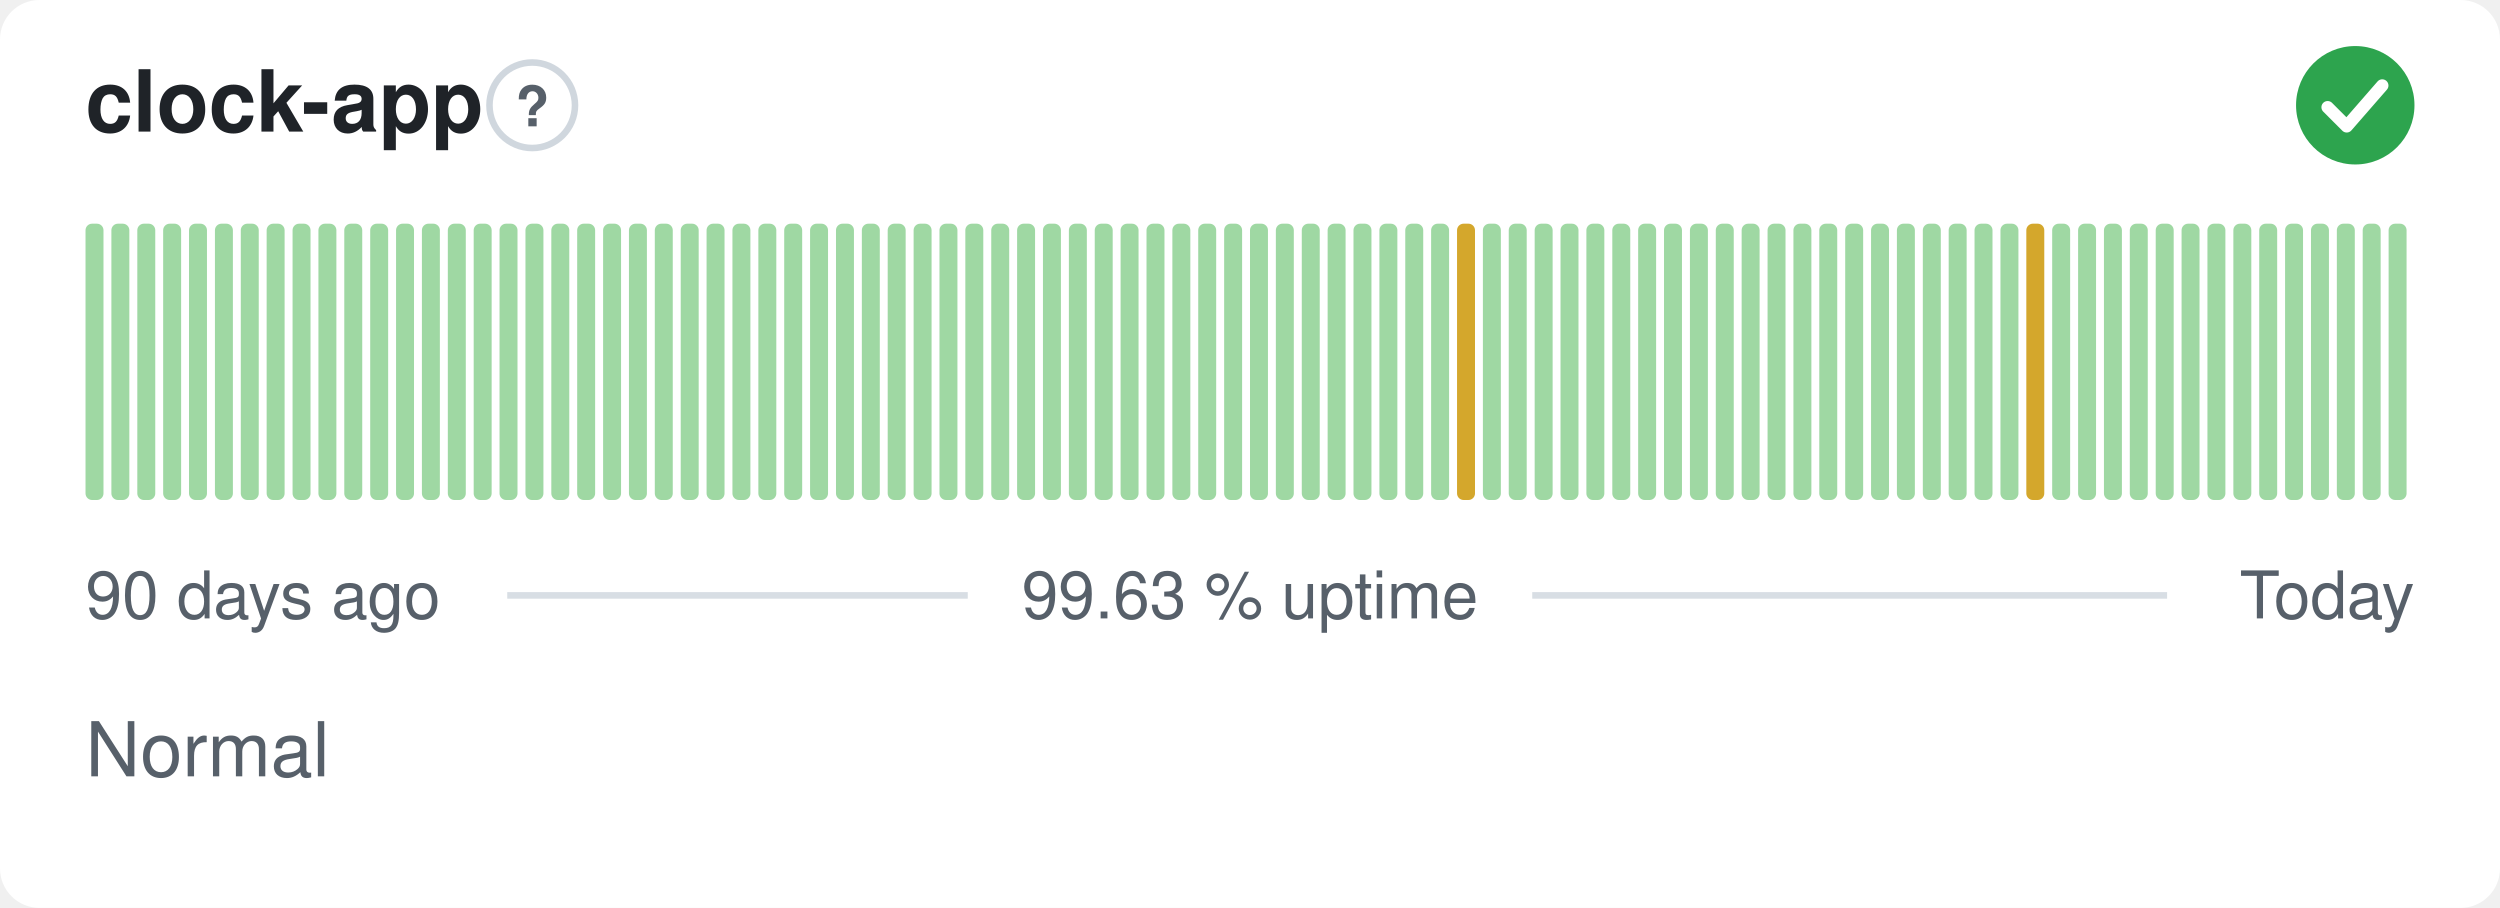
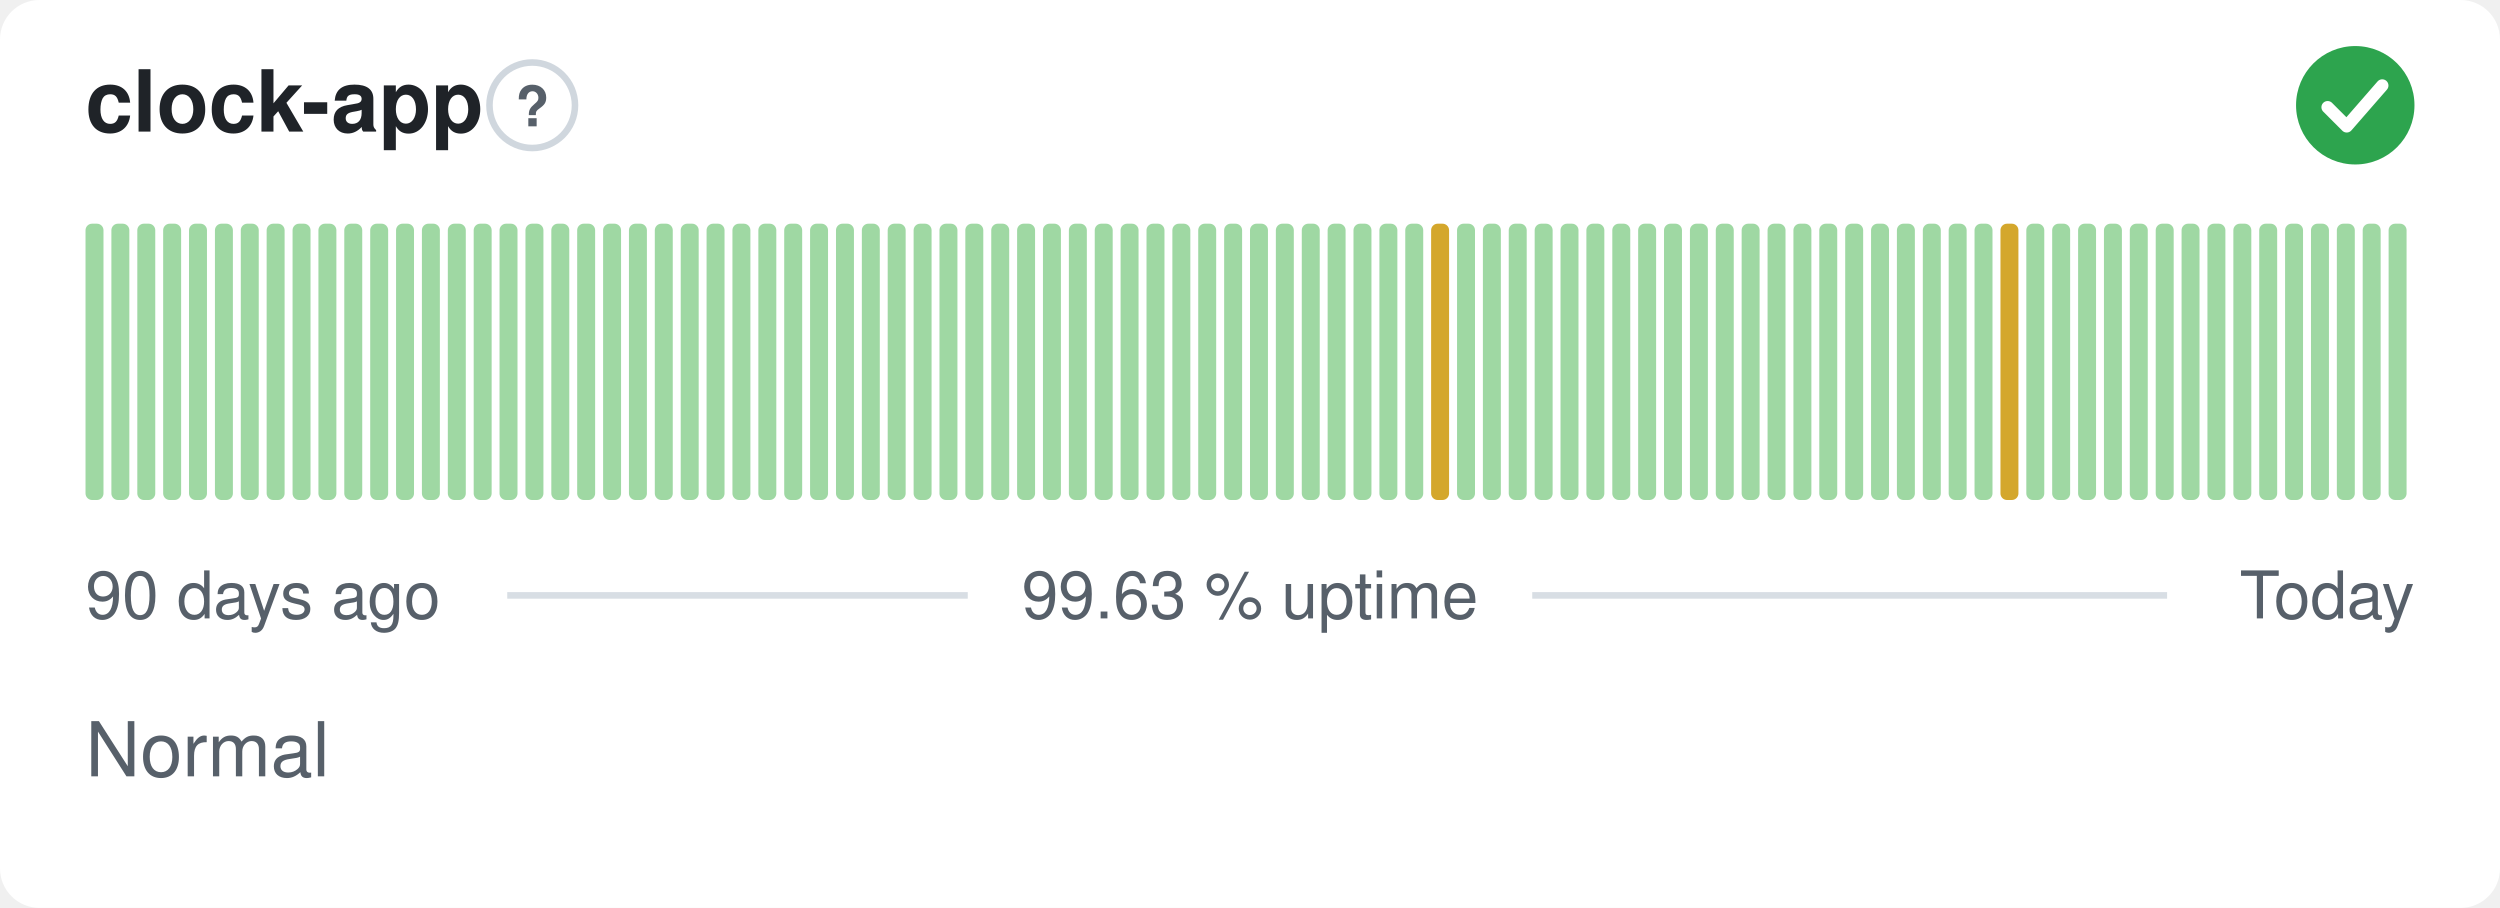
<svg xmlns="http://www.w3.org/2000/svg" width="380" height="138" viewBox="0 0 380 138" role="img" aria-label="clock-app: Normal, 99.63 % uptime over the last 90 days" font-family="-apple-system,BlinkMacSystemFont,'Segoe UI',Helvetica,Arial,sans-serif">
  <style>
    @media (prefers-color-scheme: dark) {
      .bg { fill: #0d1117 }
      .title { fill: #e6edf3 }
      .muted { fill: #8b949e }
      .hint { stroke: #30363d }
      .rule { stroke: #30363d }
      .nodata { fill: #21262d }
    }
  </style>
  <rect class="bg" width="380" height="138" rx="6" fill="#ffffff" />
  <text class="title" x="13" y="20" font-size="13" font-weight="600" fill="#1f2328">clock-app</text>
  <circle class="hint" cx="80.9" cy="16" r="6.5" fill="none" stroke="#d0d7de" stroke-width="1" />
  <text class="muted" x="80.9" y="19.2" text-anchor="middle" font-size="8.5" font-weight="700" fill="#57606a">?</text>
  <circle cx="358" cy="16" r="9" fill="#2da44e" />
  <path d="M353.80 16.30l2.90 2.90 5.40 -6.20" fill="none" stroke="#fff" stroke-width="1.89" stroke-linecap="round" stroke-linejoin="round" />
  <rect x="13.00" y="34.00" width="2.73" height="42.00" rx="1" fill="#9fd8a3" />
  <rect x="16.93" y="34.00" width="2.73" height="42.00" rx="1" fill="#9fd8a3" />
  <rect x="20.87" y="34.00" width="2.73" height="42.00" rx="1" fill="#9fd8a3" />
  <rect x="24.80" y="34.00" width="2.73" height="42.00" rx="1" fill="#9fd8a3" />
  <rect x="28.73" y="34.00" width="2.73" height="42.00" rx="1" fill="#9fd8a3" />
  <rect x="32.67" y="34.00" width="2.73" height="42.00" rx="1" fill="#9fd8a3" />
  <rect x="36.60" y="34.00" width="2.73" height="42.00" rx="1" fill="#9fd8a3" />
  <rect x="40.53" y="34.00" width="2.73" height="42.00" rx="1" fill="#9fd8a3" />
  <rect x="44.47" y="34.00" width="2.73" height="42.00" rx="1" fill="#9fd8a3" />
  <rect x="48.40" y="34.00" width="2.73" height="42.00" rx="1" fill="#9fd8a3" />
  <rect x="52.33" y="34.00" width="2.73" height="42.00" rx="1" fill="#9fd8a3" />
  <rect x="56.27" y="34.00" width="2.73" height="42.00" rx="1" fill="#9fd8a3" />
  <rect x="60.20" y="34.00" width="2.73" height="42.00" rx="1" fill="#9fd8a3" />
  <rect x="64.13" y="34.00" width="2.73" height="42.00" rx="1" fill="#9fd8a3" />
  <rect x="68.07" y="34.00" width="2.73" height="42.00" rx="1" fill="#9fd8a3" />
  <rect x="72.00" y="34.00" width="2.73" height="42.00" rx="1" fill="#9fd8a3" />
  <rect x="75.93" y="34.00" width="2.73" height="42.00" rx="1" fill="#9fd8a3" />
  <rect x="79.87" y="34.00" width="2.73" height="42.00" rx="1" fill="#9fd8a3" />
  <rect x="83.80" y="34.00" width="2.73" height="42.00" rx="1" fill="#9fd8a3" />
  <rect x="87.73" y="34.00" width="2.73" height="42.00" rx="1" fill="#9fd8a3" />
  <rect x="91.67" y="34.00" width="2.73" height="42.00" rx="1" fill="#9fd8a3" />
  <rect x="95.60" y="34.00" width="2.73" height="42.00" rx="1" fill="#9fd8a3" />
  <rect x="99.53" y="34.00" width="2.73" height="42.00" rx="1" fill="#9fd8a3" />
  <rect x="103.47" y="34.00" width="2.73" height="42.00" rx="1" fill="#9fd8a3" />
  <rect x="107.40" y="34.00" width="2.73" height="42.00" rx="1" fill="#9fd8a3" />
  <rect x="111.33" y="34.00" width="2.73" height="42.00" rx="1" fill="#9fd8a3" />
  <rect x="115.27" y="34.00" width="2.73" height="42.00" rx="1" fill="#9fd8a3" />
  <rect x="119.20" y="34.00" width="2.73" height="42.00" rx="1" fill="#9fd8a3" />
  <rect x="123.13" y="34.00" width="2.73" height="42.00" rx="1" fill="#9fd8a3" />
  <rect x="127.07" y="34.00" width="2.73" height="42.00" rx="1" fill="#9fd8a3" />
  <rect x="131.00" y="34.00" width="2.73" height="42.00" rx="1" fill="#9fd8a3" />
  <rect x="134.93" y="34.00" width="2.73" height="42.00" rx="1" fill="#9fd8a3" />
  <rect x="138.87" y="34.00" width="2.73" height="42.00" rx="1" fill="#9fd8a3" />
  <rect x="142.80" y="34.00" width="2.73" height="42.00" rx="1" fill="#9fd8a3" />
  <rect x="146.73" y="34.00" width="2.73" height="42.00" rx="1" fill="#9fd8a3" />
  <rect x="150.67" y="34.00" width="2.73" height="42.00" rx="1" fill="#9fd8a3" />
  <rect x="154.60" y="34.00" width="2.73" height="42.00" rx="1" fill="#9fd8a3" />
  <rect x="158.53" y="34.00" width="2.73" height="42.00" rx="1" fill="#9fd8a3" />
  <rect x="162.47" y="34.00" width="2.73" height="42.00" rx="1" fill="#9fd8a3" />
  <rect x="166.40" y="34.00" width="2.73" height="42.00" rx="1" fill="#9fd8a3" />
  <rect x="170.33" y="34.00" width="2.73" height="42.00" rx="1" fill="#9fd8a3" />
  <rect x="174.27" y="34.00" width="2.73" height="42.00" rx="1" fill="#9fd8a3" />
  <rect x="178.20" y="34.00" width="2.73" height="42.00" rx="1" fill="#9fd8a3" />
  <rect x="182.13" y="34.00" width="2.73" height="42.00" rx="1" fill="#9fd8a3" />
  <rect x="186.07" y="34.00" width="2.73" height="42.00" rx="1" fill="#9fd8a3" />
  <rect x="190.00" y="34.00" width="2.73" height="42.00" rx="1" fill="#9fd8a3" />
  <rect x="193.93" y="34.00" width="2.73" height="42.00" rx="1" fill="#9fd8a3" />
  <rect x="197.87" y="34.00" width="2.73" height="42.00" rx="1" fill="#9fd8a3" />
  <rect x="201.80" y="34.00" width="2.73" height="42.00" rx="1" fill="#9fd8a3" />
  <rect x="205.73" y="34.00" width="2.73" height="42.00" rx="1" fill="#9fd8a3" />
  <rect x="209.67" y="34.00" width="2.73" height="42.00" rx="1" fill="#9fd8a3" />
  <rect x="213.60" y="34.00" width="2.73" height="42.00" rx="1" fill="#9fd8a3" />
-   <rect x="217.53" y="34.00" width="2.73" height="42.00" rx="1" fill="#9fd8a3" />
-   <rect x="221.47" y="34.00" width="2.73" height="42.00" rx="1" fill="#d4a72c" />
+   <rect x="217.53" y="34.00" width="2.73" height="42.00" rx="1" fill="#d4a72c" />
+   <rect x="221.47" y="34.00" width="2.73" height="42.00" rx="1" fill="#9fd8a3" />
  <rect x="225.40" y="34.00" width="2.73" height="42.00" rx="1" fill="#9fd8a3" />
  <rect x="229.33" y="34.00" width="2.73" height="42.00" rx="1" fill="#9fd8a3" />
  <rect x="233.27" y="34.00" width="2.73" height="42.00" rx="1" fill="#9fd8a3" />
  <rect x="237.20" y="34.00" width="2.73" height="42.00" rx="1" fill="#9fd8a3" />
  <rect x="241.13" y="34.00" width="2.73" height="42.00" rx="1" fill="#9fd8a3" />
  <rect x="245.07" y="34.00" width="2.73" height="42.00" rx="1" fill="#9fd8a3" />
  <rect x="249.00" y="34.00" width="2.73" height="42.00" rx="1" fill="#9fd8a3" />
  <rect x="252.93" y="34.00" width="2.73" height="42.00" rx="1" fill="#9fd8a3" />
  <rect x="256.87" y="34.00" width="2.73" height="42.00" rx="1" fill="#9fd8a3" />
  <rect x="260.80" y="34.00" width="2.73" height="42.00" rx="1" fill="#9fd8a3" />
  <rect x="264.73" y="34.00" width="2.73" height="42.00" rx="1" fill="#9fd8a3" />
  <rect x="268.67" y="34.00" width="2.73" height="42.00" rx="1" fill="#9fd8a3" />
  <rect x="272.60" y="34.00" width="2.73" height="42.00" rx="1" fill="#9fd8a3" />
  <rect x="276.53" y="34.00" width="2.73" height="42.00" rx="1" fill="#9fd8a3" />
  <rect x="280.47" y="34.00" width="2.73" height="42.00" rx="1" fill="#9fd8a3" />
  <rect x="284.40" y="34.00" width="2.73" height="42.00" rx="1" fill="#9fd8a3" />
  <rect x="288.33" y="34.00" width="2.73" height="42.00" rx="1" fill="#9fd8a3" />
  <rect x="292.27" y="34.00" width="2.73" height="42.00" rx="1" fill="#9fd8a3" />
  <rect x="296.20" y="34.00" width="2.73" height="42.00" rx="1" fill="#9fd8a3" />
  <rect x="300.13" y="34.00" width="2.73" height="42.00" rx="1" fill="#9fd8a3" />
-   <rect x="304.07" y="34.00" width="2.73" height="42.00" rx="1" fill="#9fd8a3" />
-   <rect x="308.00" y="34.00" width="2.73" height="42.00" rx="1" fill="#d4a72c" />
+   <rect x="304.07" y="34.00" width="2.73" height="42.00" rx="1" fill="#d4a72c" />
+   <rect x="308.00" y="34.00" width="2.73" height="42.00" rx="1" fill="#9fd8a3" />
  <rect x="311.93" y="34.00" width="2.73" height="42.00" rx="1" fill="#9fd8a3" />
  <rect x="315.87" y="34.00" width="2.73" height="42.00" rx="1" fill="#9fd8a3" />
  <rect x="319.80" y="34.00" width="2.73" height="42.00" rx="1" fill="#9fd8a3" />
  <rect x="323.73" y="34.00" width="2.73" height="42.00" rx="1" fill="#9fd8a3" />
  <rect x="327.67" y="34.00" width="2.73" height="42.00" rx="1" fill="#9fd8a3" />
  <rect x="331.60" y="34.00" width="2.73" height="42.00" rx="1" fill="#9fd8a3" />
  <rect x="335.53" y="34.00" width="2.73" height="42.00" rx="1" fill="#9fd8a3" />
  <rect x="339.47" y="34.00" width="2.73" height="42.00" rx="1" fill="#9fd8a3" />
  <rect x="343.40" y="34.00" width="2.73" height="42.00" rx="1" fill="#9fd8a3" />
  <rect x="347.33" y="34.00" width="2.73" height="42.00" rx="1" fill="#9fd8a3" />
  <rect x="351.27" y="34.00" width="2.73" height="42.00" rx="1" fill="#9fd8a3" />
  <rect x="355.20" y="34.00" width="2.73" height="42.00" rx="1" fill="#9fd8a3" />
  <rect x="359.13" y="34.00" width="2.73" height="42.00" rx="1" fill="#9fd8a3" />
  <rect x="363.07" y="34.00" width="2.73" height="42.00" rx="1" fill="#9fd8a3" />
  <text class="muted" x="13" y="94" font-size="10" fill="#57606a">90 days ago</text>
  <text class="muted" x="190" y="94" text-anchor="middle" font-size="10" fill="#57606a">99.63 % uptime</text>
  <text class="muted" x="367" y="94" text-anchor="end" font-size="10" fill="#57606a">Today</text>
  <line class="rule" x1="77.1" y1="90.5" x2="147.1" y2="90.5" stroke="#d8dee4" stroke-width="1" />
  <line class="rule" x1="232.9" y1="90.5" x2="329.4" y2="90.5" stroke="#d8dee4" stroke-width="1" />
  <text class="muted" x="13" y="118" font-size="11.5" fill="#57606a">Normal</text>
</svg>
